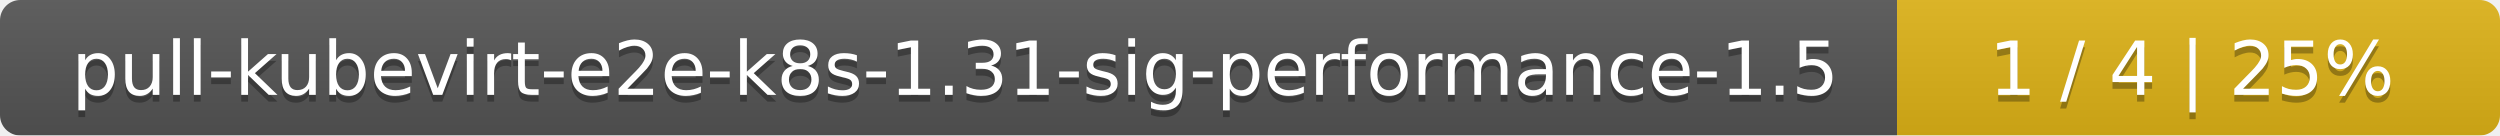
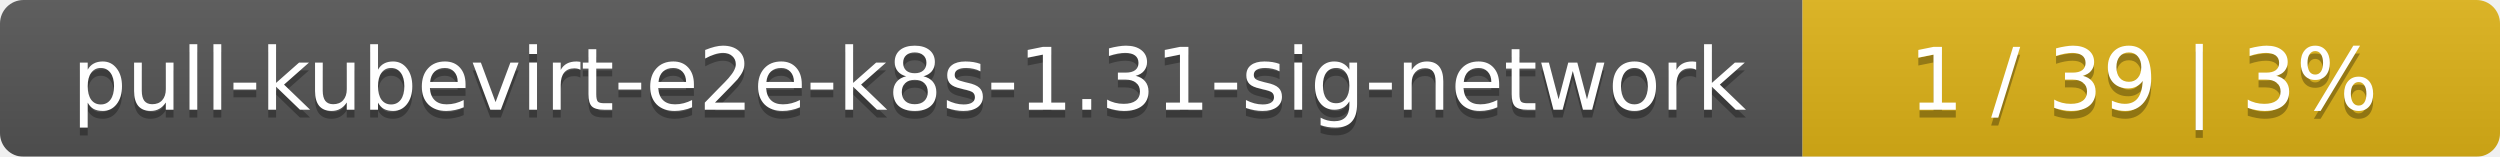
- <svg xmlns="http://www.w3.org/2000/svg" width="369" height="20">
+ <svg xmlns="http://www.w3.org/2000/svg" width="319" height="20">
  <linearGradient id="smooth" x2="0" y2="100%">
    <stop offset="0" stop-color="#bbb" stop-opacity=".1" />
    <stop offset="1" stop-opacity=".1" />
  </linearGradient>
  <mask id="round">
-     <rect width="369" height="20" rx="3" fill="#fff" />
+     <rect width="319" height="20" rx="3" fill="#fff" />
  </mask>
  <g mask="url(#round)">
-     <rect width="280" height="20" fill="#555" />
-     <rect x="280" width="89" height="20" fill="#dfb317" />
-     <rect width="369" height="20" fill="url(#smooth)" />
+     <rect width="230" height="20" fill="#555" />
+     <rect x="230" width="89" height="20" fill="#dfb317" />
+     <rect width="319" height="20" fill="url(#smooth)" />
  </g>
  <g fill="#fff" text-anchor="middle" font-family="DejaVu Sans,Verdana,Geneva,sans-serif" font-size="11">
-     <text x="141" y="15" fill="#010101" fill-opacity=".3">pull-kubevirt-e2e-k8s-1.31-sig-performance-1.5</text>
-     <text x="141" y="14">pull-kubevirt-e2e-k8s-1.31-sig-performance-1.5</text>
-     <text x="323.5" y="15" fill="#010101" fill-opacity=".3">1 / 4    |    25%</text>
-     <text x="323.5" y="14">1 / 4    |    25%</text>
+     <text x="116" y="15" fill="#010101" fill-opacity=".3">pull-kubevirt-e2e-k8s-1.31-sig-network</text>
+     <text x="116" y="14">pull-kubevirt-e2e-k8s-1.31-sig-network</text>
+     <text x="273.5" y="15" fill="#010101" fill-opacity=".3">1 / 39    |    3%</text>
+     <text x="273.5" y="14">1 / 39    |    3%</text>
  </g>
</svg>
